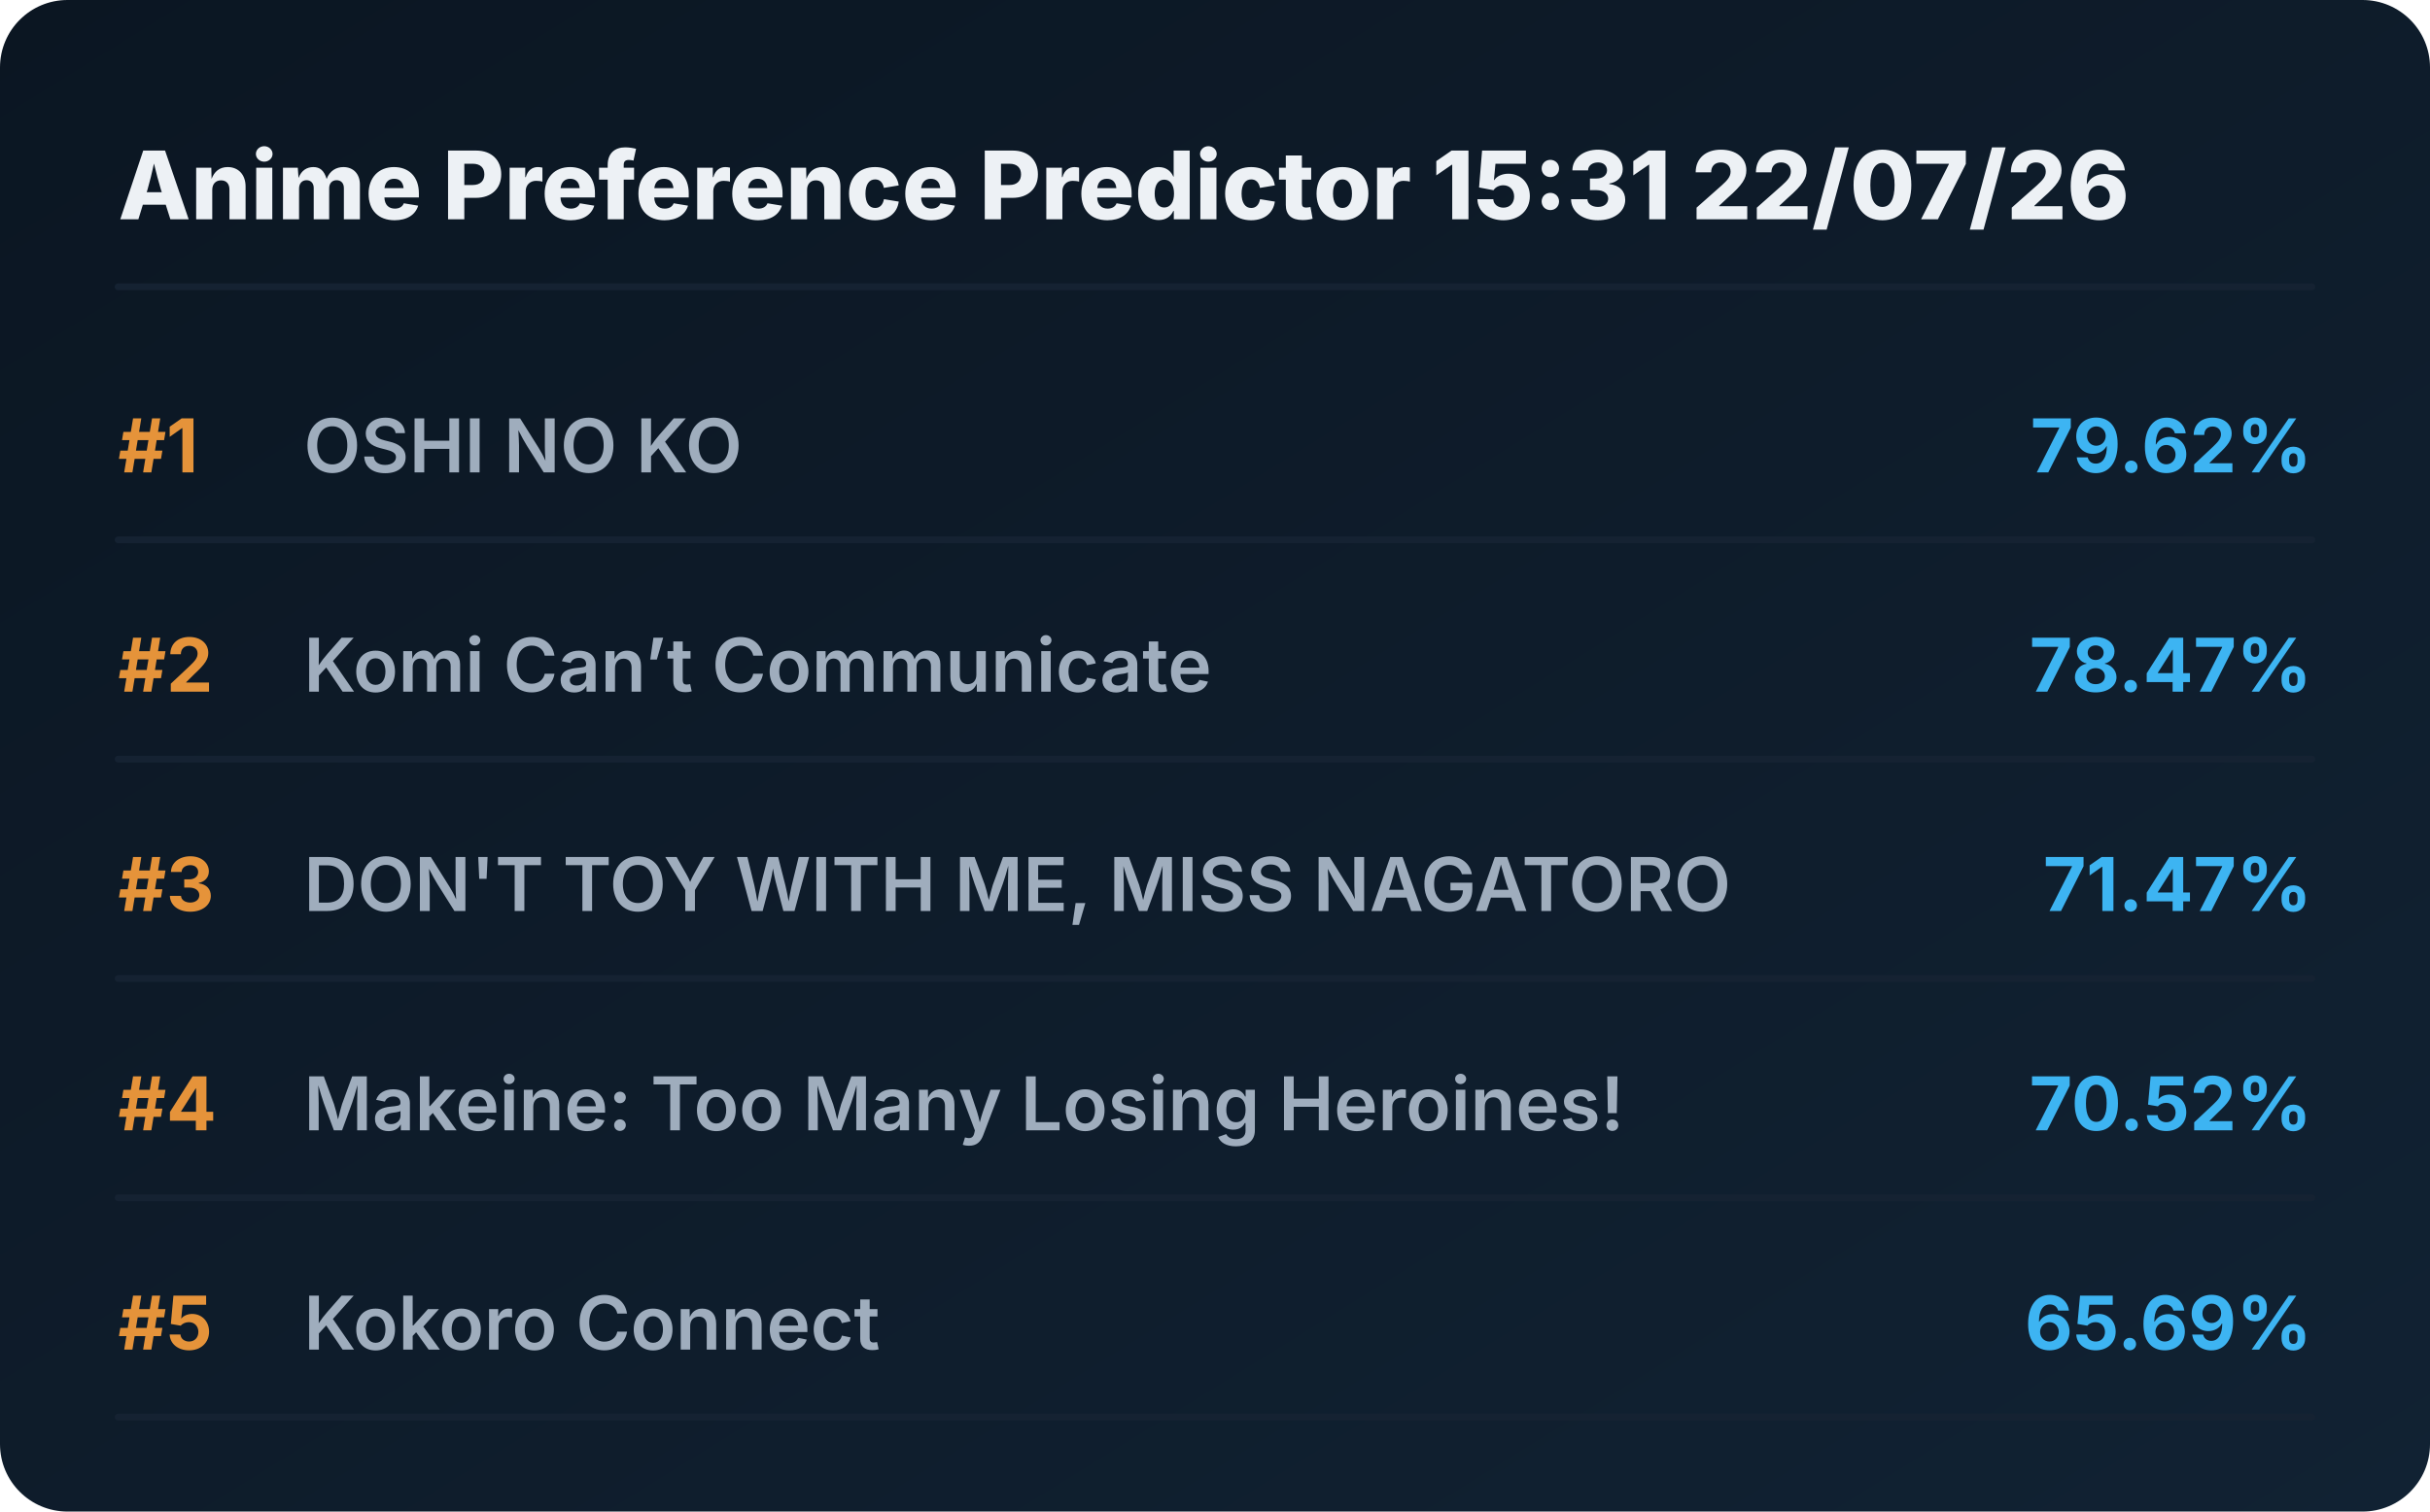
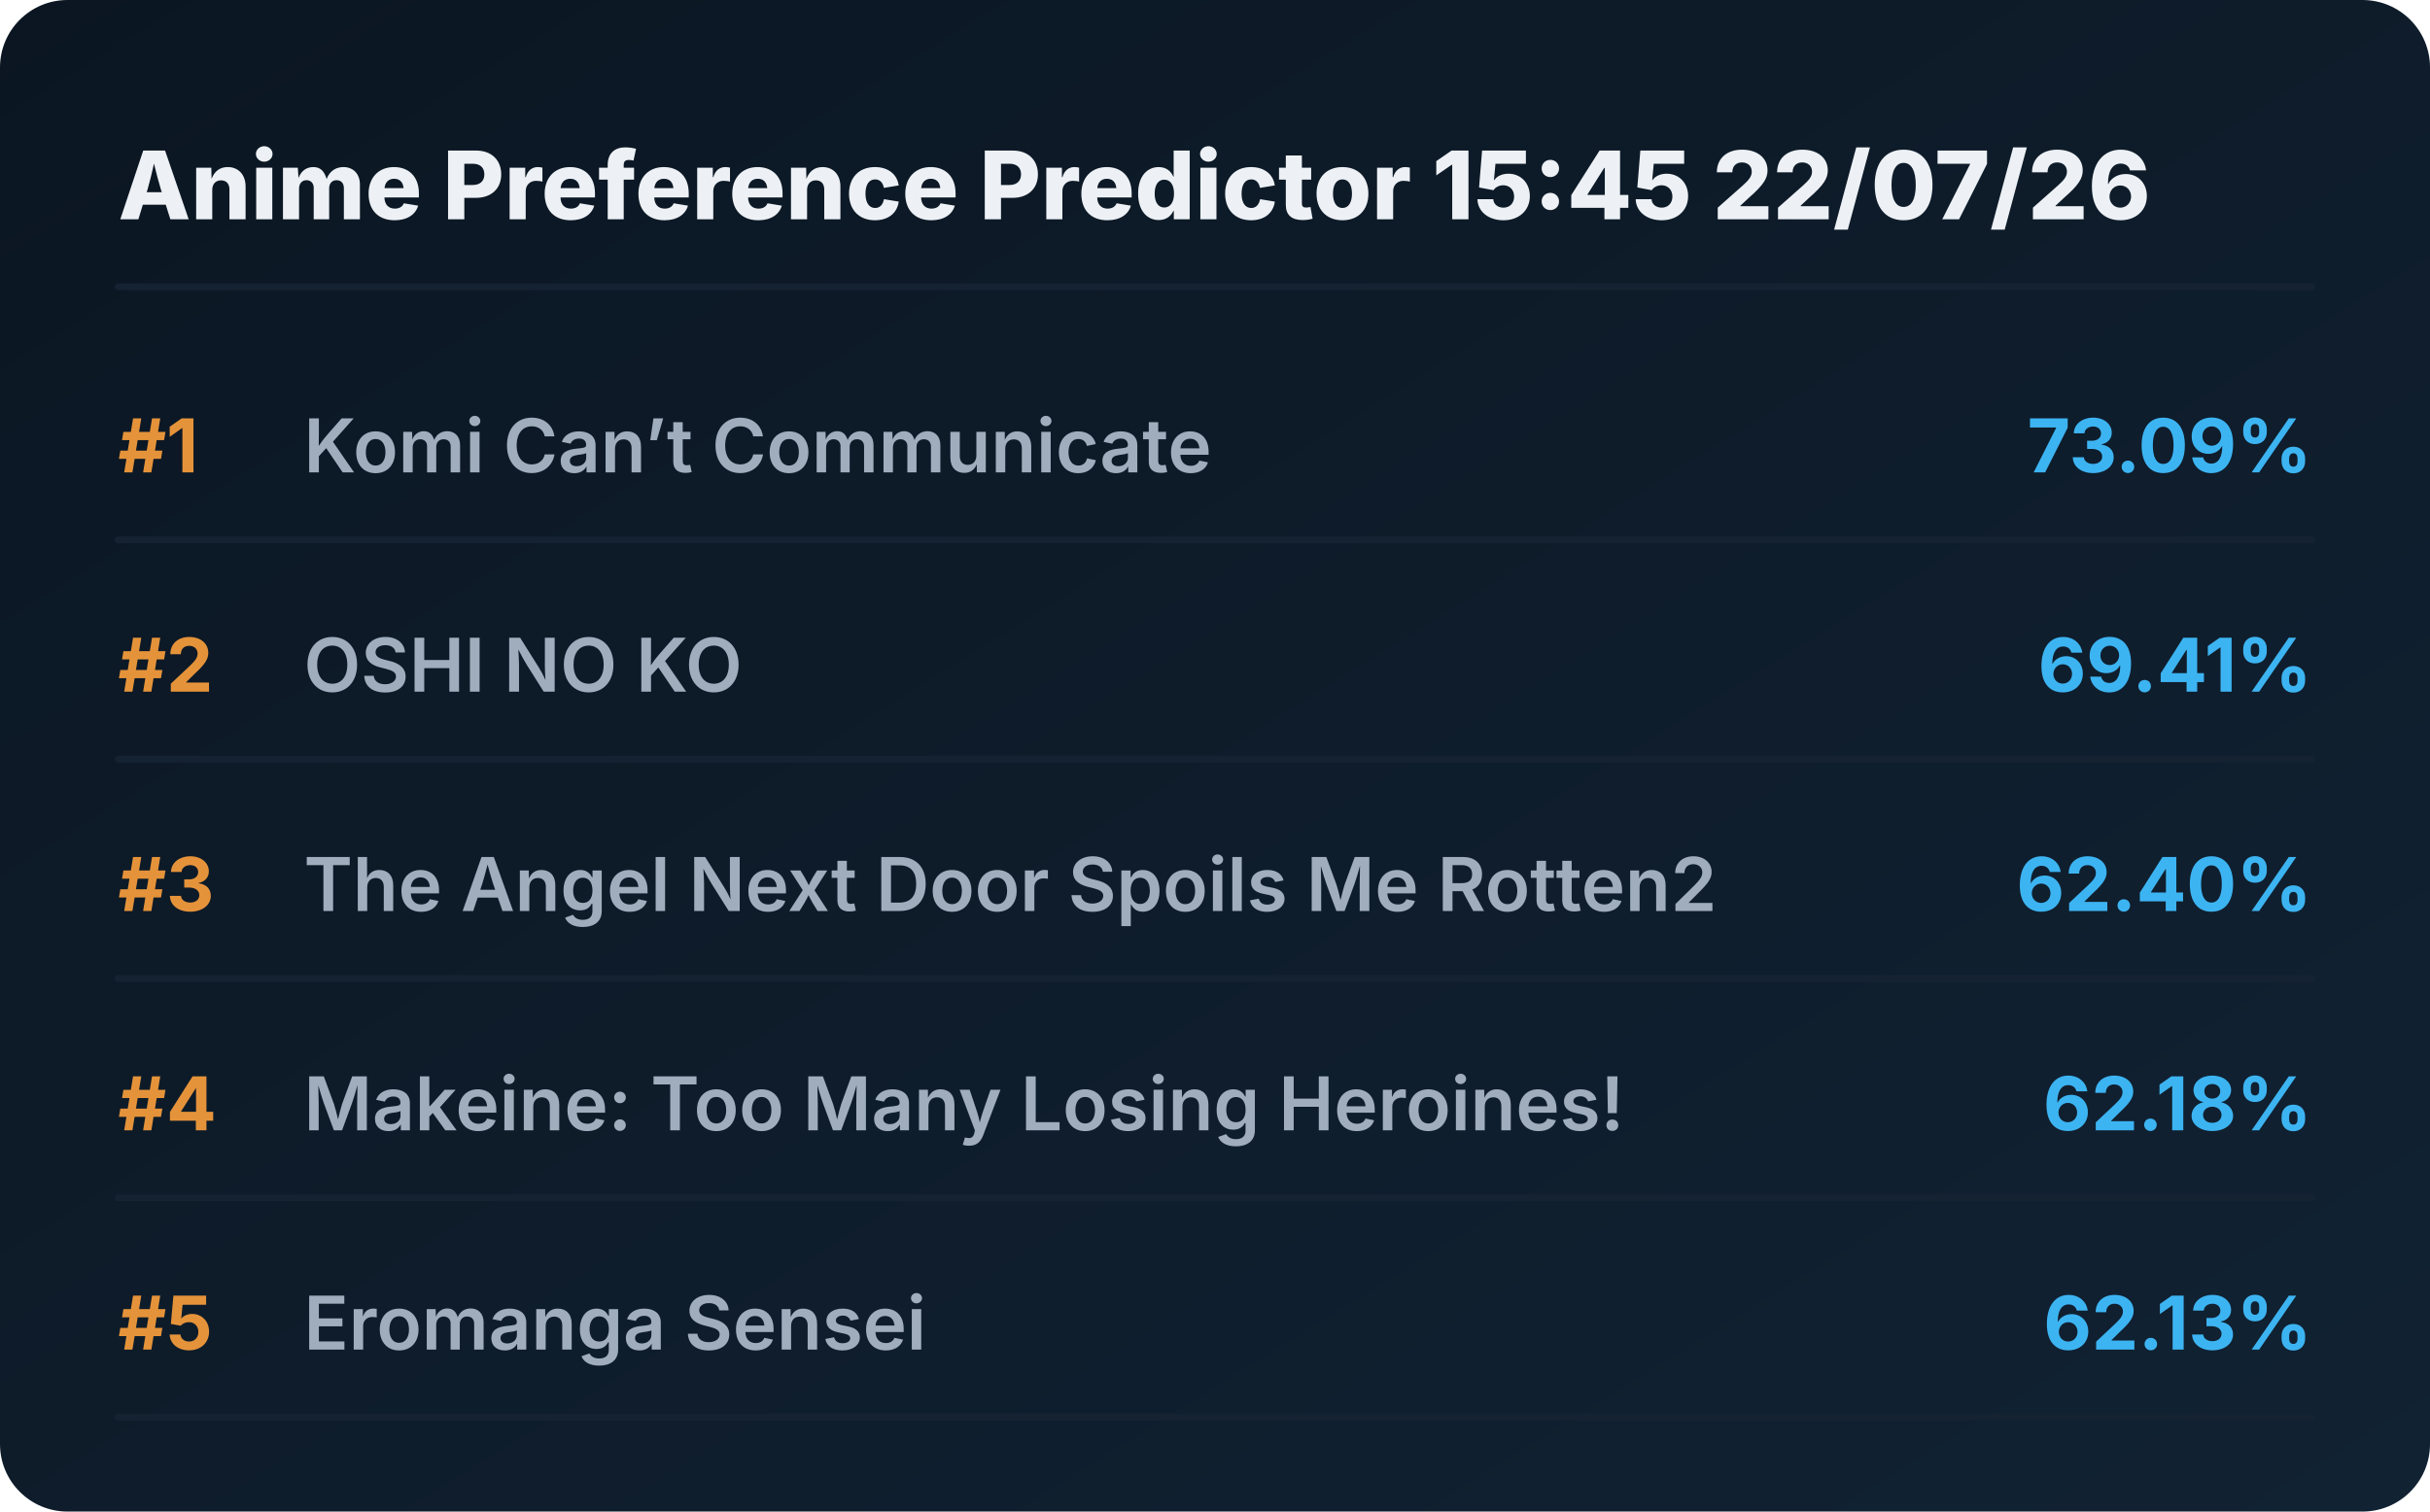
<svg xmlns="http://www.w3.org/2000/svg" viewBox="0 0 720 448" preserveAspectRatio="xMidYMid meet" style="width: 100%; height: auto; max-width: 720px;">
  <defs>
    <linearGradient id="boxGrad" x1="0%" y1="0%" x2="100%" y2="100%">
      <stop offset="0%" stop-color="#0b1622" />
      <stop offset="100%" stop-color="#112233" />
    </linearGradient>
    <clipPath id="titleClip">
      <rect x="90" y="0" width="510" height="100%" />
    </clipPath>
  </defs>
  <style>
    .bg { fill: url(#boxGrad); rx: 20px; }
    .header { font-family: 'Overpass', 'Inter', system-ui, sans-serif; font-weight: 800; font-size: 28px; fill: #edf1f5; }
    .rank { font-family: 'Overpass', 'Inter', system-ui, sans-serif; font-weight: 700; font-size: 22px; fill: #e5933a; }
    .title { font-family: 'Overpass', 'Inter', system-ui, sans-serif; font-weight: 600; font-size: 22px; fill: #9fadbd; }
    .score { font-family: 'Overpass', 'Inter', system-ui, sans-serif; font-weight: 700; font-size: 22px; fill: #3db4f2; }
    .line { stroke: #152232; stroke-width: 2; stroke-linecap: round; }
  </style>
  <rect class="bg" width="720" height="448" />
-   <text x="35" y="65" class="header">Anime Preference Predictor 15:31 22/07/26</text>
+   <text x="35" y="65" class="header">Anime Preference Predictor 15:45 22/07/26</text>
  <line x1="35" y1="85" x2="685" y2="85" class="line" />
  <g transform="translate(0, 0)">
    <text x="35" y="140" class="rank">#1</text>
-     <text x="90" y="140" class="title">OSHI NO KO</text>
-     <text x="685" y="140" class="score" text-anchor="end">79.62%</text>
+     <text x="90" y="140" class="title">Komi Can’t Communicate</text>
+     <text x="685" y="140" class="score" text-anchor="end">73.09%</text>
    <line x1="35" y1="160" x2="685" y2="160" class="line" />
  </g>
  <g transform="translate(0, 65)">
    <text x="35" y="140" class="rank">#2</text>
-     <text x="90" y="140" class="title">Komi Can’t Communicate</text>
-     <text x="685" y="140" class="score" text-anchor="end">78.47%</text>
+     <text x="90" y="140" class="title">OSHI NO KO</text>
+     <text x="685" y="140" class="score" text-anchor="end">69.41%</text>
    <line x1="35" y1="160" x2="685" y2="160" class="line" />
  </g>
  <g transform="translate(0, 130)">
    <text x="35" y="140" class="rank">#3</text>
-     <text x="90" y="140" class="title">DON'T TOY WITH ME, MISS NAGATORO</text>
-     <text x="685" y="140" class="score" text-anchor="end">71.47%</text>
+     <text x="90" y="140" class="title">The Angel Next Door Spoils Me Rotten2</text>
+     <text x="685" y="140" class="score" text-anchor="end">62.40%</text>
    <line x1="35" y1="160" x2="685" y2="160" class="line" />
  </g>
  <g transform="translate(0, 195)">
    <text x="35" y="140" class="rank">#4</text>
    <text x="90" y="140" class="title">Makeine: Too Many Losing Heroines!</text>
-     <text x="685" y="140" class="score" text-anchor="end">70.52%</text>
+     <text x="685" y="140" class="score" text-anchor="end">62.18%</text>
    <line x1="35" y1="160" x2="685" y2="160" class="line" />
  </g>
  <g transform="translate(0, 260)">
    <text x="35" y="140" class="rank">#5</text>
-     <text x="90" y="140" class="title">Kokoro Connect</text>
-     <text x="685" y="140" class="score" text-anchor="end">65.69%</text>
+     <text x="90" y="140" class="title">Eromanga Sensei</text>
+     <text x="685" y="140" class="score" text-anchor="end">62.13%</text>
    <line x1="35" y1="160" x2="685" y2="160" class="line" />
  </g>
</svg>
